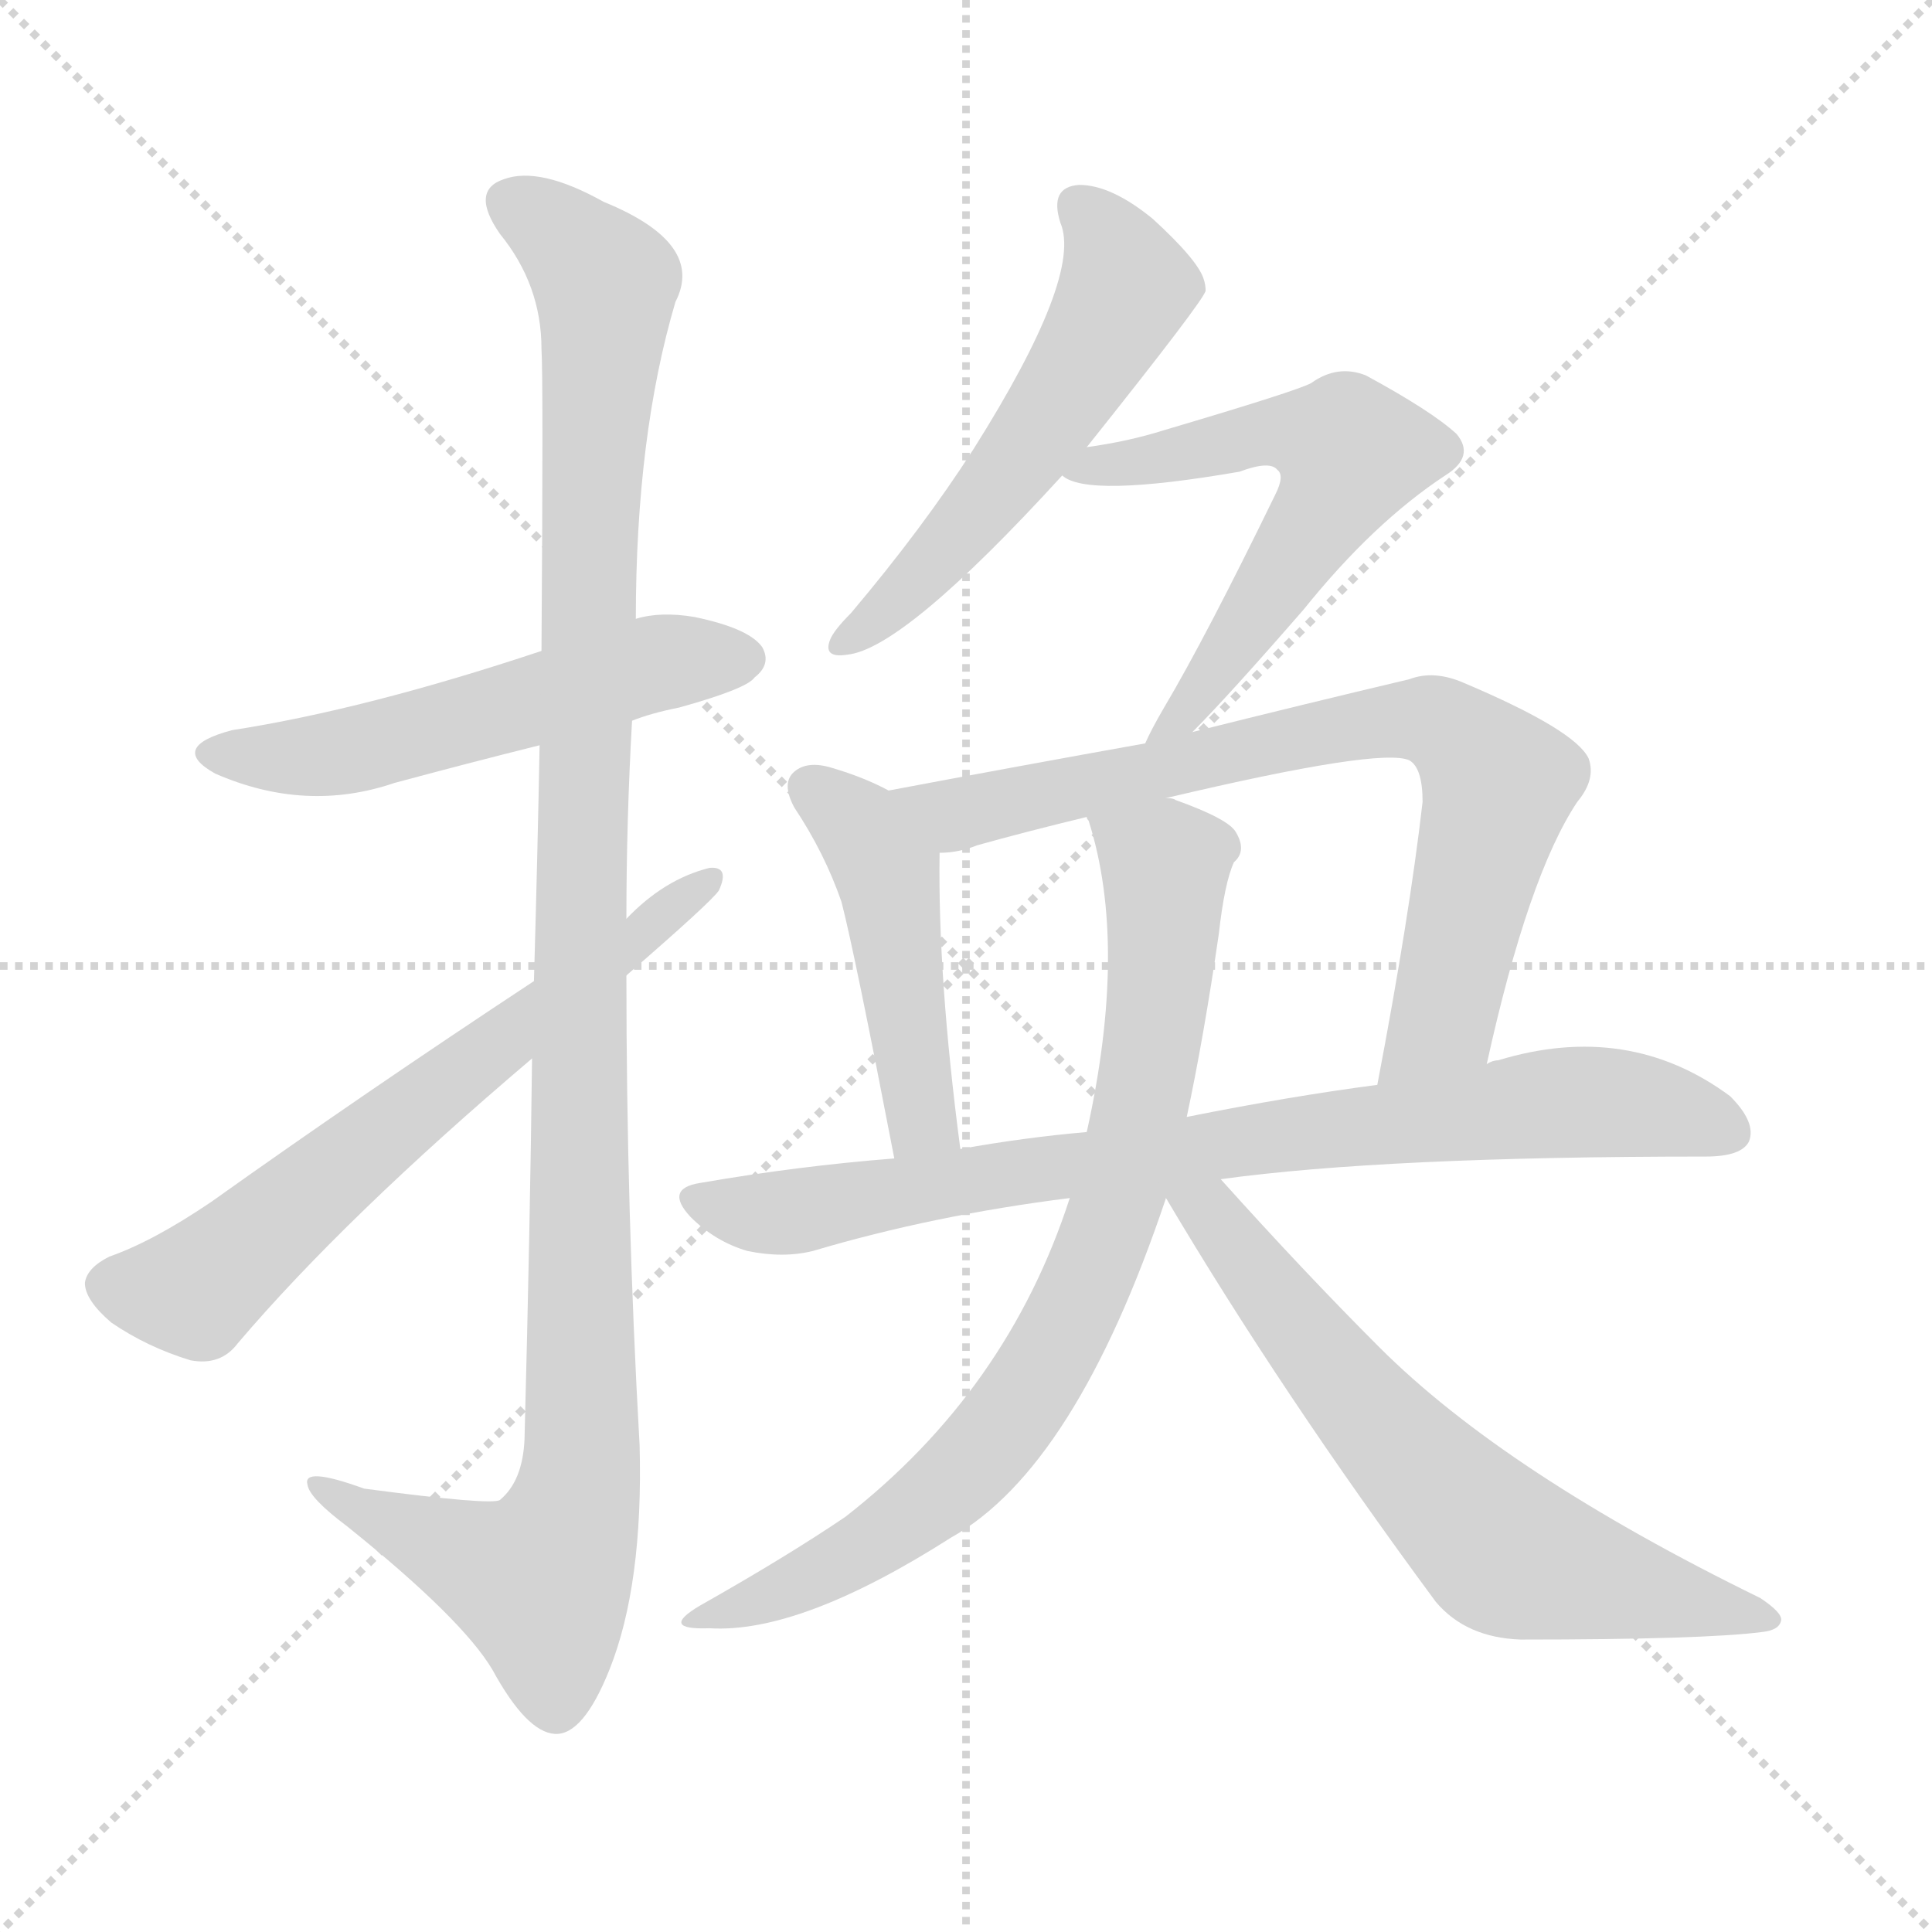
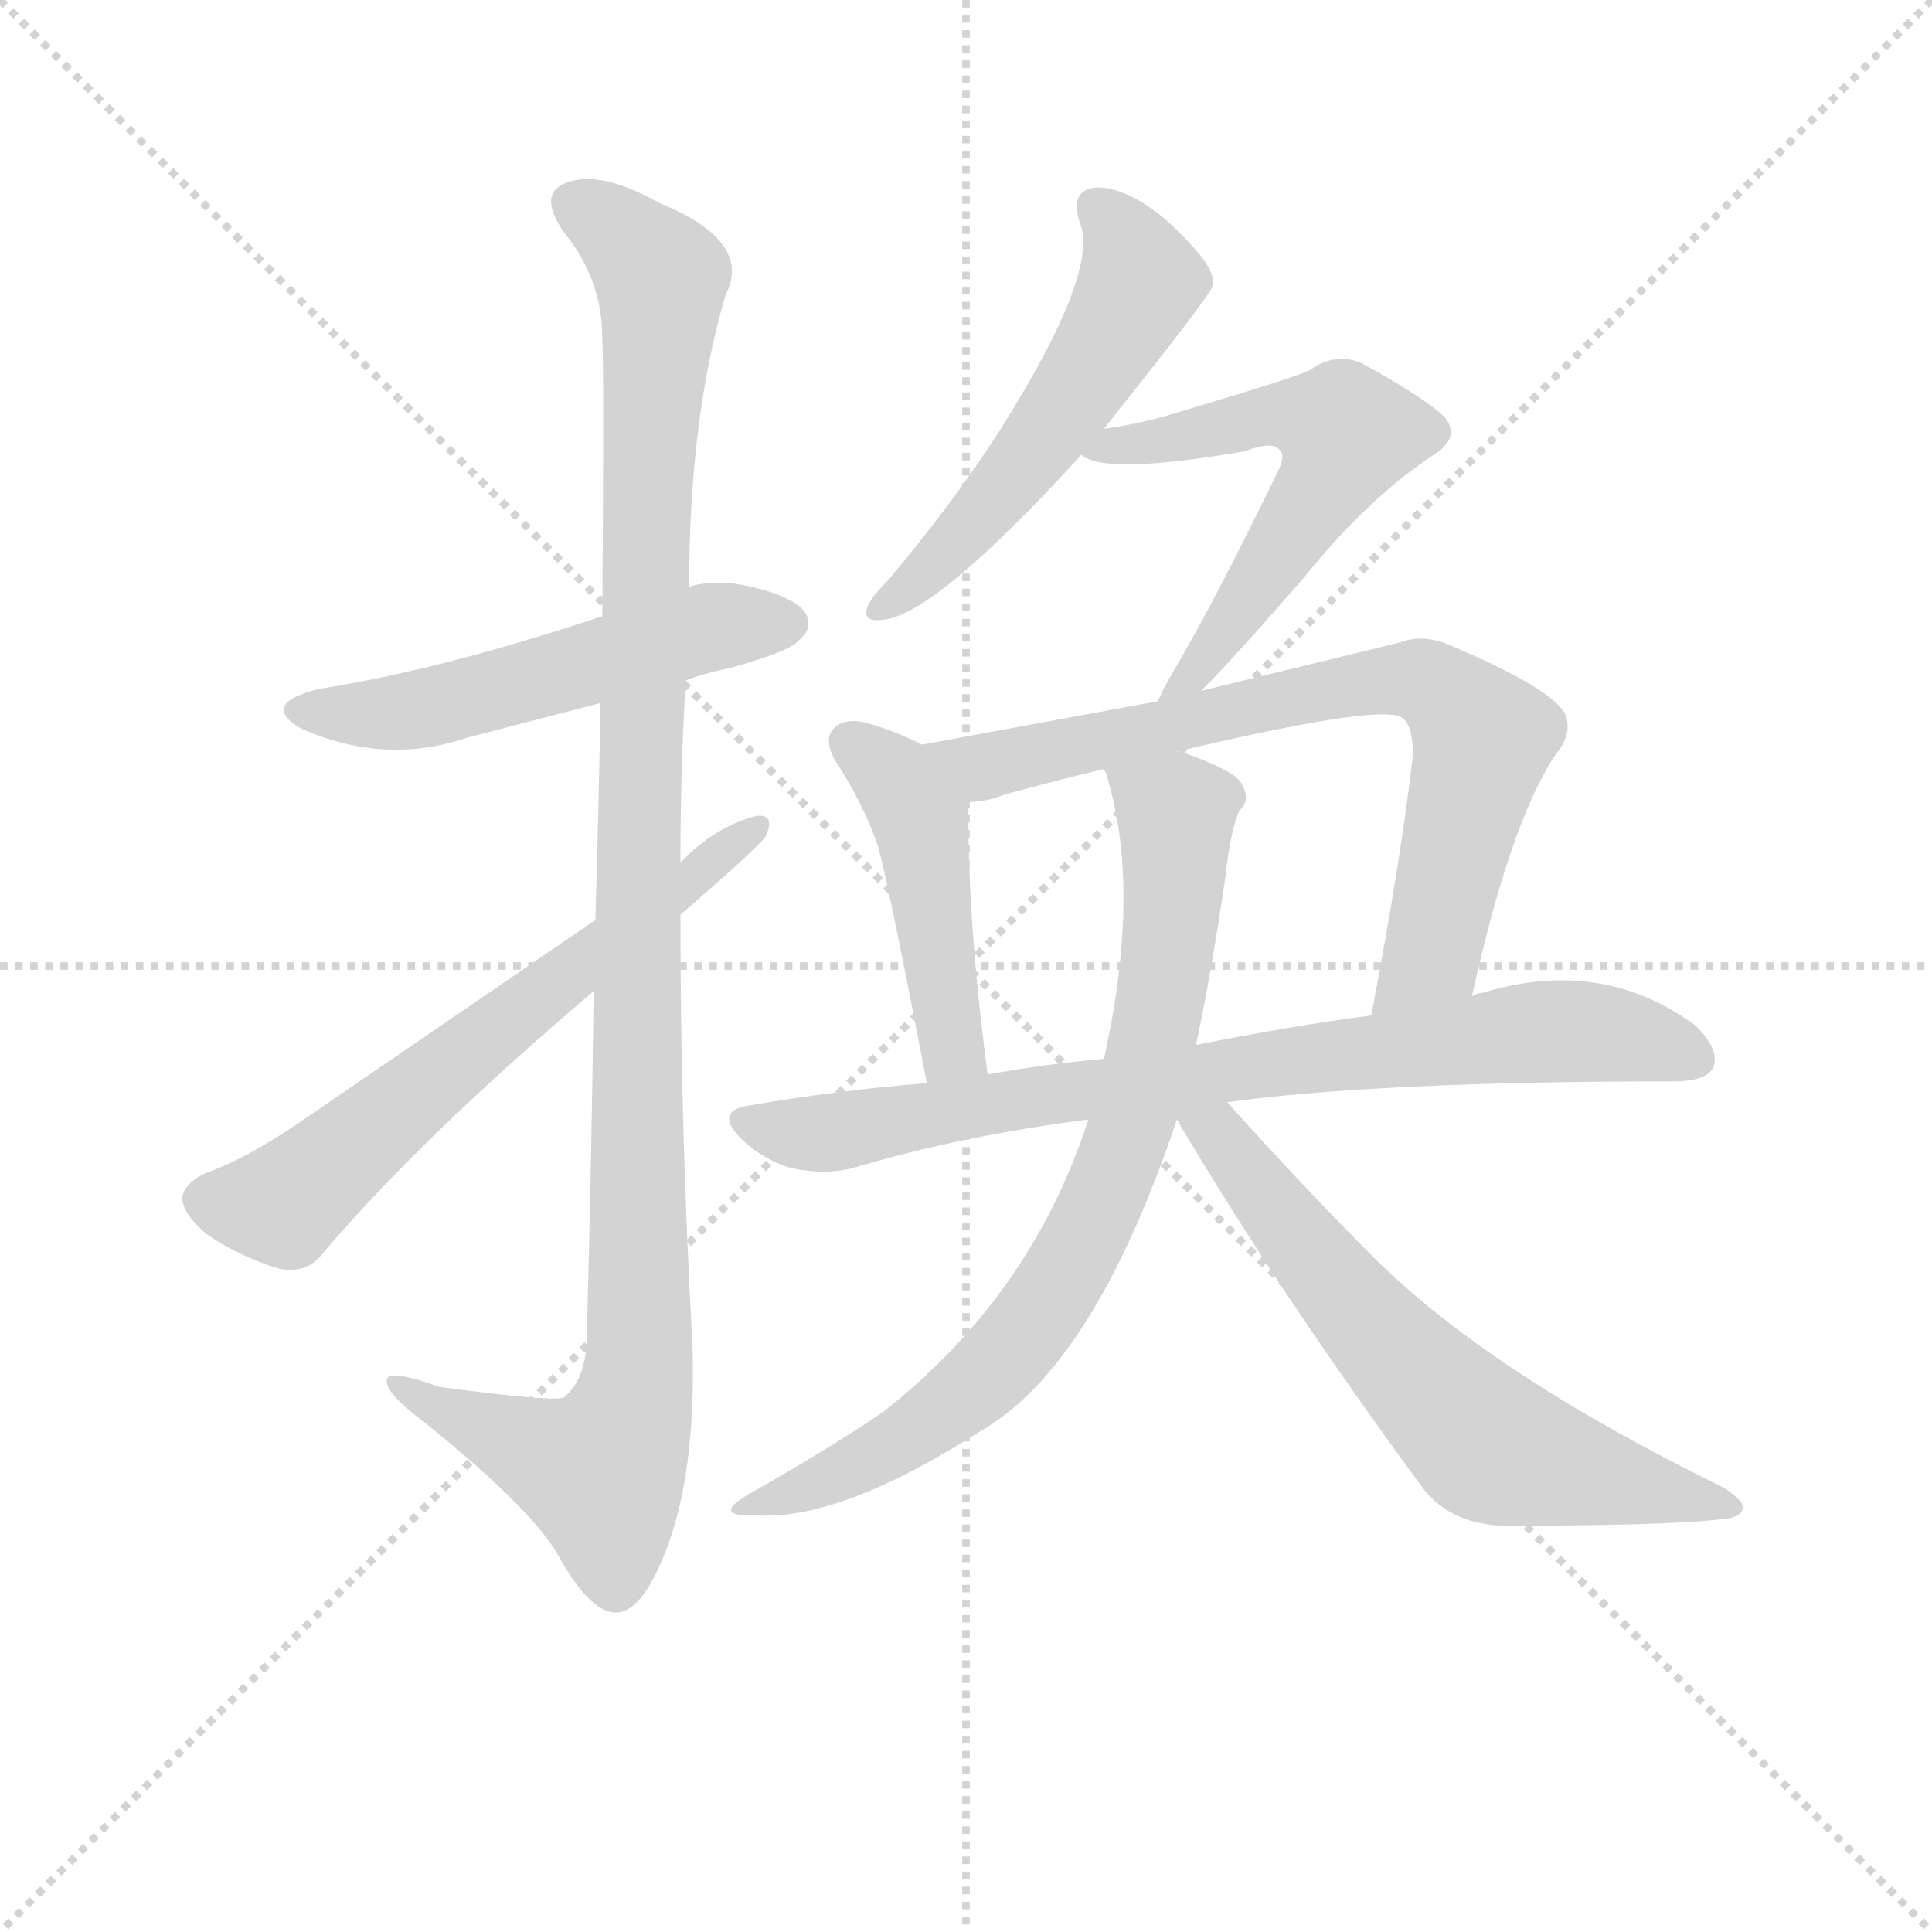
<svg xmlns="http://www.w3.org/2000/svg" version="1.1" viewBox="0 0 1024 1024">
  <g stroke="lightgray" stroke-dasharray="1,1" stroke-width="1" transform="scale(4, 4)">
    <line x1="0" y1="0" x2="256" y2="256" />
    <line x1="256" y1="0" x2="0" y2="256" />
    <line x1="128" y1="0" x2="128" y2="256" />
    <line x1="0" y1="128" x2="256" y2="128" />
  </g>
-   <g transform="scale(1, -1) translate(0, -900)">
+   <g transform="scale(0.92, -0.92) translate(60, -830)">
    <style type="text/css">
      
        @keyframes keyframes0 {
          from {
            stroke: blue;
            stroke-dashoffset: 541;
            stroke-width: 128;
          }
          64% {
            animation-timing-function: step-end;
            stroke: blue;
            stroke-dashoffset: 0;
            stroke-width: 128;
          }
          to {
            stroke: black;
            stroke-width: 1024;
          }
        }
        #make-me-a-hanzi-animation-0 {
          animation: keyframes0 0.69s both;
          animation-delay: 0s;
          animation-timing-function: linear;
        }
      
        @keyframes keyframes1 {
          from {
            stroke: blue;
            stroke-dashoffset: 1143;
            stroke-width: 128;
          }
          79% {
            animation-timing-function: step-end;
            stroke: blue;
            stroke-dashoffset: 0;
            stroke-width: 128;
          }
          to {
            stroke: black;
            stroke-width: 1024;
          }
        }
        #make-me-a-hanzi-animation-1 {
          animation: keyframes1 1.18s both;
          animation-delay: 0.69s;
          animation-timing-function: linear;
        }
      
        @keyframes keyframes2 {
          from {
            stroke: blue;
            stroke-dashoffset: 648;
            stroke-width: 128;
          }
          68% {
            animation-timing-function: step-end;
            stroke: blue;
            stroke-dashoffset: 0;
            stroke-width: 128;
          }
          to {
            stroke: black;
            stroke-width: 1024;
          }
        }
        #make-me-a-hanzi-animation-2 {
          animation: keyframes2 0.777s both;
          animation-delay: 1.87s;
          animation-timing-function: linear;
        }
      
        @keyframes keyframes3 {
          from {
            stroke: blue;
            stroke-dashoffset: 546;
            stroke-width: 128;
          }
          64% {
            animation-timing-function: step-end;
            stroke: blue;
            stroke-dashoffset: 0;
            stroke-width: 128;
          }
          to {
            stroke: black;
            stroke-width: 1024;
          }
        }
        #make-me-a-hanzi-animation-3 {
          animation: keyframes3 0.694s both;
          animation-delay: 2.648s;
          animation-timing-function: linear;
        }
      
        @keyframes keyframes4 {
          from {
            stroke: blue;
            stroke-dashoffset: 593;
            stroke-width: 128;
          }
          66% {
            animation-timing-function: step-end;
            stroke: blue;
            stroke-dashoffset: 0;
            stroke-width: 128;
          }
          to {
            stroke: black;
            stroke-width: 1024;
          }
        }
        #make-me-a-hanzi-animation-4 {
          animation: keyframes4 0.733s both;
          animation-delay: 3.342s;
          animation-timing-function: linear;
        }
      
        @keyframes keyframes5 {
          from {
            stroke: blue;
            stroke-dashoffset: 466;
            stroke-width: 128;
          }
          60% {
            animation-timing-function: step-end;
            stroke: blue;
            stroke-dashoffset: 0;
            stroke-width: 128;
          }
          to {
            stroke: black;
            stroke-width: 1024;
          }
        }
        #make-me-a-hanzi-animation-5 {
          animation: keyframes5 0.629s both;
          animation-delay: 4.075s;
          animation-timing-function: linear;
        }
      
        @keyframes keyframes6 {
          from {
            stroke: blue;
            stroke-dashoffset: 759;
            stroke-width: 128;
          }
          71% {
            animation-timing-function: step-end;
            stroke: blue;
            stroke-dashoffset: 0;
            stroke-width: 128;
          }
          to {
            stroke: black;
            stroke-width: 1024;
          }
        }
        #make-me-a-hanzi-animation-6 {
          animation: keyframes6 0.868s both;
          animation-delay: 4.704s;
          animation-timing-function: linear;
        }
      
        @keyframes keyframes7 {
          from {
            stroke: blue;
            stroke-dashoffset: 811;
            stroke-width: 128;
          }
          73% {
            animation-timing-function: step-end;
            stroke: blue;
            stroke-dashoffset: 0;
            stroke-width: 128;
          }
          to {
            stroke: black;
            stroke-width: 1024;
          }
        }
        #make-me-a-hanzi-animation-7 {
          animation: keyframes7 0.91s both;
          animation-delay: 5.572s;
          animation-timing-function: linear;
        }
      
        @keyframes keyframes8 {
          from {
            stroke: blue;
            stroke-dashoffset: 790;
            stroke-width: 128;
          }
          72% {
            animation-timing-function: step-end;
            stroke: blue;
            stroke-dashoffset: 0;
            stroke-width: 128;
          }
          to {
            stroke: black;
            stroke-width: 1024;
          }
        }
        #make-me-a-hanzi-animation-8 {
          animation: keyframes8 0.893s both;
          animation-delay: 6.482s;
          animation-timing-function: linear;
        }
      
        @keyframes keyframes9 {
          from {
            stroke: blue;
            stroke-dashoffset: 655;
            stroke-width: 128;
          }
          68% {
            animation-timing-function: step-end;
            stroke: blue;
            stroke-dashoffset: 0;
            stroke-width: 128;
          }
          to {
            stroke: black;
            stroke-width: 1024;
          }
        }
        #make-me-a-hanzi-animation-9 {
          animation: keyframes9 0.783s both;
          animation-delay: 7.375s;
          animation-timing-function: linear;
        }
      
    </style>
-     <path d="M 335 518 Q 345 522 360 525 Q 396 535 400 541 Q 409 548 404 557 Q 397 567 368 573 Q 350 576 337 572 L 287 555 Q 194 524 123 513 Q 89 504 114 490 Q 162 469 209 485 Q 246 495 286 505 L 335 518 Z" fill="lightgray" />
-     <path d="M 282 339 Q 281 251 278 137 Q 277 115 265 105 Q 261 102 193 111 Q 160 123 163 113 Q 164 106 184 91 Q 245 42 261 15 Q 279 -18 294 -19 Q 309 -20 323 15 Q 341 60 339 134 Q 332 258 332 383 L 332 413 Q 332 465 335 518 L 337 572 Q 337 669 358 740 Q 374 771 320 793 Q 286 812 267 805 Q 249 799 265 776 Q 287 749 287 715 Q 288 699 287 555 L 286 505 Q 285 450 283 380 L 282 339 Z" fill="lightgray" />
-     <path d="M 283 380 Q 192 320 112 263 Q 81 242 58 234 Q 46 228 45 220 Q 45 211 59 199 Q 78 186 101 179 Q 117 176 126 188 Q 183 255 282 339 L 332 383 Q 377 422 381 428 Q 387 441 376 440 Q 352 434 332 413 L 283 380 Z" fill="lightgray" />
-     <path d="M 576 663 Q 639 742 639 746 Q 639 749 638 752 Q 635 762 611 784 Q 589 802 572 802 Q 556 801 562 782 Q 574 754 516 662 Q 489 620 451 575 Q 442 566 440 561 Q 436 551 449 553 Q 479 556 563 648 L 576 663 Z" fill="lightgray" />
-     <path d="M 632 512 Q 651 531 691 577 Q 728 623 766 648 Q 782 658 772 670 Q 759 682 724 701 Q 709 707 695 697 Q 688 693 617 672 Q 598 666 576 663 C 546 658 540 657 563 648 Q 576 636 657 650 Q 673 656 677 651 Q 681 648 676 638 Q 639 562 617 525 Q 610 513 607 506 C 594 479 611 491 632 512 Z" fill="lightgray" />
-     <path d="M 471 481 Q 458 488 441 493 Q 428 497 421 491 Q 414 485 421 472 Q 437 448 446 422 Q 453 395 474 286 C 480 257 513 261 509 291 Q 497 382 498 448 C 498 467 498 468 471 481 Z" fill="lightgray" />
-     <path d="M 788 336 Q 810 436 836 475 Q 846 487 842 498 Q 835 513 776 538 Q 760 545 747 540 Q 692 527 632 512 L 607 506 Q 540 494 471 481 C 442 475 468 443 498 448 Q 508 448 518 452 Q 543 459 576 467 L 618 477 Q 732 504 747 497 Q 754 493 754 475 Q 747 414 730 325 C 724 296 781 307 788 336 Z" fill="lightgray" />
-     <path d="M 647 275 Q 734 287 904 287 Q 923 287 927 295 Q 931 305 917 319 Q 863 359 794 338 Q 791 338 788 336 L 730 325 Q 684 319 629 308 L 576 300 Q 542 297 509 291 L 474 286 Q 423 282 371 273 Q 352 270 366 255 Q 379 242 396 237 Q 415 233 431 237 Q 495 256 567 265 L 647 275 Z" fill="lightgray" />
-     <path d="M 567 265 Q 534 163 448 96 Q 417 75 371 49 Q 349 36 376 37 Q 424 34 504 85 Q 570 122 618 265 L 629 308 Q 638 350 646 405 Q 649 432 654 443 Q 661 449 655 459 Q 651 466 623 476 Q 622 477 618 477 C 589 486 568 493 576 467 Q 576 466 577 465 Q 598 399 576 300 L 567 265 Z" fill="lightgray" />
-     <path d="M 618 265 Q 679 162 761 51 Q 777 32 806 31 Q 903 31 934 35 Q 943 36 944 41 Q 945 45 933 53 Q 798 119 731 186 Q 691 226 647 275 C 621 304 603 291 618 265 Z" fill="lightgray" />
+     <path d="M 335 438 Q 345 442 360 445 Q 396 455 400 461 Q 409 468 404 477 Q 397 487 368 493 Q 350 496 337 492 L 287 475 Q 194 444 123 433 Q 89 424 114 410 Q 162 389 209 405 L 286 425 L 335 438 Z" fill="lightgray" />
+     <path d="M 282 259 Q 281 171 278 57 Q 277 35 265 25 Q 261 22 193 31 Q 160 43 163 33 Q 164 26 184 11 Q 245 -38 261 -65 Q 279 -98 294 -99 Q 309 -100 323 -65 Q 341 -20 339 54 Q 332 178 332 303 L 332 333 Q 332 385 335 438 L 337 492 Q 337 589 358 660 Q 374 691 320 713 Q 286 732 267 725 Q 249 719 265 696 Q 287 669 287 635 Q 288 619 287 475 L 286 425 Q 285 370 283 300 L 282 259 Z" fill="lightgray" />
+     <path d="M 283 300 L 112 183 Q 81 162 58 154 Q 46 148 45 140 Q 45 131 59 119 Q 78 106 101 99 Q 117 96 126 108 Q 183 175 282 259 L 332 303 Q 377 342 381 348 Q 387 361 376 360 Q 352 354 332 333 L 283 300 Z" fill="lightgray" />
+     <path d="M 576 583 Q 639 662 639 666 Q 639 669 638 672 Q 635 682 611 704 Q 589 722 572 722 Q 556 721 562 702 Q 574 674 516 582 Q 489 540 451 495 Q 442 486 440 481 Q 436 471 449 473 Q 479 476 563 568 L 576 583 Z" fill="lightgray" />
+     <path d="M 632 432 Q 651 451 691 497 Q 728 543 766 568 Q 782 578 772 590 Q 759 602 724 621 Q 709 627 695 617 Q 688 613 617 592 Q 598 586 576 583 C 546 578 540 577 563 568 Q 576 556 657 570 Q 673 576 677 571 Q 681 568 676 558 Q 639 482 617 445 Q 610 433 607 426 C 594 399 611 411 632 432 Z" fill="lightgray" />
+     <path d="M 471 401 Q 458 408 441 413 Q 428 417 421 411 Q 414 405 421 392 Q 437 368 446 342 Q 453 315 474 206 C 480 177 513 181 509 211 Q 497 302 498 368 C 498 387 498 388 471 401 Z" fill="lightgray" />
+     <path d="M 788 256 Q 810 356 836 395 Q 846 407 842 418 Q 835 433 776 458 Q 760 465 747 460 L 632 432 L 607 426 L 471 401 C 441 396 468 363 498 368 Q 508 368 518 372 Q 543 379 576 387 L 618 397 Q 732 424 747 417 Q 754 413 754 395 Q 747 334 730 245 C 724 216 781 227 788 256 Z" fill="lightgray" />
+     <path d="M 647 195 Q 734 207 904 207 Q 923 207 927 215 Q 931 225 917 239 Q 863 279 794 258 Q 791 258 788 256 L 730 245 Q 684 239 629 228 L 576 220 Q 542 217 509 211 L 474 206 Q 423 202 371 193 Q 352 190 366 175 Q 379 162 396 157 Q 415 153 431 157 Q 495 176 567 185 L 647 195 Z" fill="lightgray" />
+     <path d="M 567 185 Q 534 83 448 16 Q 417 -5 371 -31 Q 349 -44 376 -43 Q 424 -46 504 5 Q 570 42 618 185 L 629 228 Q 638 270 646 325 Q 649 352 654 363 Q 661 369 655 379 Q 651 386 623 396 Q 622 397 618 397 C 589 406 568 413 576 387 Q 576 386 577 385 Q 598 319 576 220 L 567 185 Z" fill="lightgray" />
+     <path d="M 618 185 Q 679 82 761 -29 Q 777 -48 806 -49 Q 903 -49 934 -45 Q 943 -44 944 -39 Q 945 -35 933 -27 Q 798 39 731 106 Q 691 146 647 195 C 621 224 603 211 618 185 Z" fill="lightgray" />
    <clipPath id="make-me-a-hanzi-clip-0">
-       <path d="M 335 518 Q 345 522 360 525 Q 396 535 400 541 Q 409 548 404 557 Q 397 567 368 573 Q 350 576 337 572 L 287 555 Q 194 524 123 513 Q 89 504 114 490 Q 162 469 209 485 Q 246 495 286 505 L 335 518 Z" />
-     </clipPath>
-     <path clip-path="url(#make-me-a-hanzi-clip-0)" d="M 116 502 L 182 501 L 347 548 L 394 551" fill="none" id="make-me-a-hanzi-animation-0" stroke-dasharray="413 826" stroke-linecap="round" />
+       <path d="M 335 438 Q 345 442 360 445 Q 396 455 400 461 Q 409 468 404 477 Q 397 487 368 493 Q 350 496 337 492 L 287 475 Q 194 444 123 433 Q 89 424 114 410 Q 162 389 209 405 L 286 425 L 335 438 Z" />
+     </clipPath>
+     <path clip-path="url(#make-me-a-hanzi-clip-0)" d="M 116 422 L 182 421 L 347 468 L 394 471" fill="none" id="make-me-a-hanzi-animation-0" stroke-dasharray="413 826" stroke-linecap="round" />
    <clipPath id="make-me-a-hanzi-clip-1">
-       <path d="M 282 339 Q 281 251 278 137 Q 277 115 265 105 Q 261 102 193 111 Q 160 123 163 113 Q 164 106 184 91 Q 245 42 261 15 Q 279 -18 294 -19 Q 309 -20 323 15 Q 341 60 339 134 Q 332 258 332 383 L 332 413 Q 332 465 335 518 L 337 572 Q 337 669 358 740 Q 374 771 320 793 Q 286 812 267 805 Q 249 799 265 776 Q 287 749 287 715 Q 288 699 287 555 L 286 505 Q 285 450 283 380 L 282 339 Z" />
-     </clipPath>
-     <path clip-path="url(#make-me-a-hanzi-clip-1)" d="M 273 790 L 290 782 L 321 750 L 311 591 L 308 125 L 303 93 L 286 62 L 201 95 L 182 104 L 180 111 L 169 111" fill="none" id="make-me-a-hanzi-animation-1" stroke-dasharray="1015 2030" stroke-linecap="round" />
+       <path d="M 282 259 Q 281 171 278 57 Q 277 35 265 25 Q 261 22 193 31 Q 160 43 163 33 Q 164 26 184 11 Q 245 -38 261 -65 Q 279 -98 294 -99 Q 309 -100 323 -65 Q 341 -20 339 54 Q 332 178 332 303 L 332 333 Q 332 385 335 438 L 337 492 Q 337 589 358 660 Q 374 691 320 713 Q 286 732 267 725 Q 249 719 265 696 Q 287 669 287 635 Q 288 619 287 475 L 286 425 Q 285 370 283 300 L 282 259 Z" />
+     </clipPath>
+     <path clip-path="url(#make-me-a-hanzi-clip-1)" d="M 273 710 L 290 702 L 321 670 L 311 511 L 308 45 L 303 13 L 286 -18 L 201 15 L 182 24 L 180 31 L 169 31" fill="none" id="make-me-a-hanzi-animation-1" stroke-dasharray="1015 2030" stroke-linecap="round" />
    <clipPath id="make-me-a-hanzi-clip-2">
-       <path d="M 283 380 Q 192 320 112 263 Q 81 242 58 234 Q 46 228 45 220 Q 45 211 59 199 Q 78 186 101 179 Q 117 176 126 188 Q 183 255 282 339 L 332 383 Q 377 422 381 428 Q 387 441 376 440 Q 352 434 332 413 L 283 380 Z" />
-     </clipPath>
-     <path clip-path="url(#make-me-a-hanzi-clip-2)" d="M 57 219 L 103 216 L 373 432" fill="none" id="make-me-a-hanzi-animation-2" stroke-dasharray="520 1040" stroke-linecap="round" />
+       <path d="M 283 300 L 112 183 Q 81 162 58 154 Q 46 148 45 140 Q 45 131 59 119 Q 78 106 101 99 Q 117 96 126 108 Q 183 175 282 259 L 332 303 Q 377 342 381 348 Q 387 361 376 360 Q 352 354 332 333 L 283 300 Z" />
+     </clipPath>
+     <path clip-path="url(#make-me-a-hanzi-clip-2)" d="M 57 139 L 103 136 L 373 352" fill="none" id="make-me-a-hanzi-animation-2" stroke-dasharray="520 1040" stroke-linecap="round" />
    <clipPath id="make-me-a-hanzi-clip-3">
-       <path d="M 576 663 Q 639 742 639 746 Q 639 749 638 752 Q 635 762 611 784 Q 589 802 572 802 Q 556 801 562 782 Q 574 754 516 662 Q 489 620 451 575 Q 442 566 440 561 Q 436 551 449 553 Q 479 556 563 648 L 576 663 Z" />
-     </clipPath>
-     <path clip-path="url(#make-me-a-hanzi-clip-3)" d="M 572 790 L 596 754 L 586 727 L 525 636 L 470 576 L 448 560" fill="none" id="make-me-a-hanzi-animation-3" stroke-dasharray="418 836" stroke-linecap="round" />
+       <path d="M 576 583 Q 639 662 639 666 Q 639 669 638 672 Q 635 682 611 704 Q 589 722 572 722 Q 556 721 562 702 Q 574 674 516 582 Q 489 540 451 495 Q 442 486 440 481 Q 436 471 449 473 Q 479 476 563 568 L 576 583 Z" />
+     </clipPath>
+     <path clip-path="url(#make-me-a-hanzi-clip-3)" d="M 572 710 L 596 674 L 586 647 L 525 556 L 470 496 L 448 480" fill="none" id="make-me-a-hanzi-animation-3" stroke-dasharray="418 836" stroke-linecap="round" />
    <clipPath id="make-me-a-hanzi-clip-4">
-       <path d="M 632 512 Q 651 531 691 577 Q 728 623 766 648 Q 782 658 772 670 Q 759 682 724 701 Q 709 707 695 697 Q 688 693 617 672 Q 598 666 576 663 C 546 658 540 657 563 648 Q 576 636 657 650 Q 673 656 677 651 Q 681 648 676 638 Q 639 562 617 525 Q 610 513 607 506 C 594 479 611 491 632 512 Z" />
-     </clipPath>
-     <path clip-path="url(#make-me-a-hanzi-clip-4)" d="M 568 650 L 620 656 L 669 671 L 696 669 L 716 660 L 671 582 L 613 508" fill="none" id="make-me-a-hanzi-animation-4" stroke-dasharray="465 930" stroke-linecap="round" />
+       <path d="M 632 432 Q 651 451 691 497 Q 728 543 766 568 Q 782 578 772 590 Q 759 602 724 621 Q 709 627 695 617 Q 688 613 617 592 Q 598 586 576 583 C 546 578 540 577 563 568 Q 576 556 657 570 Q 673 576 677 571 Q 681 568 676 558 Q 639 482 617 445 Q 610 433 607 426 C 594 399 611 411 632 432 Z" />
+     </clipPath>
+     <path clip-path="url(#make-me-a-hanzi-clip-4)" d="M 568 570 L 620 576 L 669 591 L 696 589 L 716 580 L 671 502 L 613 428" fill="none" id="make-me-a-hanzi-animation-4" stroke-dasharray="465 930" stroke-linecap="round" />
    <clipPath id="make-me-a-hanzi-clip-5">
-       <path d="M 471 481 Q 458 488 441 493 Q 428 497 421 491 Q 414 485 421 472 Q 437 448 446 422 Q 453 395 474 286 C 480 257 513 261 509 291 Q 497 382 498 448 C 498 467 498 468 471 481 Z" />
-     </clipPath>
-     <path clip-path="url(#make-me-a-hanzi-clip-5)" d="M 429 483 L 457 460 L 470 438 L 489 305 L 502 299" fill="none" id="make-me-a-hanzi-animation-5" stroke-dasharray="338 676" stroke-linecap="round" />
+       <path d="M 471 401 Q 458 408 441 413 Q 428 417 421 411 Q 414 405 421 392 Q 437 368 446 342 Q 453 315 474 206 C 480 177 513 181 509 211 Q 497 302 498 368 C 498 387 498 388 471 401 Z" />
+     </clipPath>
+     <path clip-path="url(#make-me-a-hanzi-clip-5)" d="M 429 403 L 457 380 L 470 358 L 489 225 L 502 219" fill="none" id="make-me-a-hanzi-animation-5" stroke-dasharray="338 676" stroke-linecap="round" />
    <clipPath id="make-me-a-hanzi-clip-6">
-       <path d="M 788 336 Q 810 436 836 475 Q 846 487 842 498 Q 835 513 776 538 Q 760 545 747 540 Q 692 527 632 512 L 607 506 Q 540 494 471 481 C 442 475 468 443 498 448 Q 508 448 518 452 Q 543 459 576 467 L 618 477 Q 732 504 747 497 Q 754 493 754 475 Q 747 414 730 325 C 724 296 781 307 788 336 Z" />
-     </clipPath>
-     <path clip-path="url(#make-me-a-hanzi-clip-6)" d="M 479 479 L 508 468 L 718 515 L 762 517 L 794 484 L 765 360 L 736 333" fill="none" id="make-me-a-hanzi-animation-6" stroke-dasharray="631 1262" stroke-linecap="round" />
+       <path d="M 788 256 Q 810 356 836 395 Q 846 407 842 418 Q 835 433 776 458 Q 760 465 747 460 L 632 432 L 607 426 L 471 401 C 441 396 468 363 498 368 Q 508 368 518 372 Q 543 379 576 387 L 618 397 Q 732 424 747 417 Q 754 413 754 395 Q 747 334 730 245 C 724 216 781 227 788 256 Z" />
+     </clipPath>
+     <path clip-path="url(#make-me-a-hanzi-clip-6)" d="M 479 399 L 508 388 L 718 435 L 762 437 L 794 404 L 765 280 L 736 253" fill="none" id="make-me-a-hanzi-animation-6" stroke-dasharray="631 1262" stroke-linecap="round" />
    <clipPath id="make-me-a-hanzi-clip-7">
-       <path d="M 647 275 Q 734 287 904 287 Q 923 287 927 295 Q 931 305 917 319 Q 863 359 794 338 Q 791 338 788 336 L 730 325 Q 684 319 629 308 L 576 300 Q 542 297 509 291 L 474 286 Q 423 282 371 273 Q 352 270 366 255 Q 379 242 396 237 Q 415 233 431 237 Q 495 256 567 265 L 647 275 Z" />
-     </clipPath>
-     <path clip-path="url(#make-me-a-hanzi-clip-7)" d="M 369 264 L 389 258 L 432 259 L 531 278 L 836 316 L 886 311 L 917 300" fill="none" id="make-me-a-hanzi-animation-7" stroke-dasharray="683 1366" stroke-linecap="round" />
+       <path d="M 647 195 Q 734 207 904 207 Q 923 207 927 215 Q 931 225 917 239 Q 863 279 794 258 Q 791 258 788 256 L 730 245 Q 684 239 629 228 L 576 220 Q 542 217 509 211 L 474 206 Q 423 202 371 193 Q 352 190 366 175 Q 379 162 396 157 Q 415 153 431 157 Q 495 176 567 185 L 647 195 Z" />
+     </clipPath>
+     <path clip-path="url(#make-me-a-hanzi-clip-7)" d="M 369 184 L 389 178 L 432 179 L 531 198 L 836 236 L 886 231 L 917 220" fill="none" id="make-me-a-hanzi-animation-7" stroke-dasharray="683 1366" stroke-linecap="round" />
    <clipPath id="make-me-a-hanzi-clip-8">
-       <path d="M 567 265 Q 534 163 448 96 Q 417 75 371 49 Q 349 36 376 37 Q 424 34 504 85 Q 570 122 618 265 L 629 308 Q 638 350 646 405 Q 649 432 654 443 Q 661 449 655 459 Q 651 466 623 476 Q 622 477 618 477 C 589 486 568 493 576 467 Q 576 466 577 465 Q 598 399 576 300 L 567 265 Z" />
-     </clipPath>
-     <path clip-path="url(#make-me-a-hanzi-clip-8)" d="M 586 461 L 618 442 L 617 401 L 600 292 L 572 210 L 541 156 L 504 113 L 440 69 L 382 46" fill="none" id="make-me-a-hanzi-animation-8" stroke-dasharray="662 1324" stroke-linecap="round" />
+       <path d="M 567 185 Q 534 83 448 16 Q 417 -5 371 -31 Q 349 -44 376 -43 Q 424 -46 504 5 Q 570 42 618 185 L 629 228 Q 638 270 646 325 Q 649 352 654 363 Q 661 369 655 379 Q 651 386 623 396 Q 622 397 618 397 C 589 406 568 413 576 387 Q 576 386 577 385 Q 598 319 576 220 L 567 185 Z" />
+     </clipPath>
+     <path clip-path="url(#make-me-a-hanzi-clip-8)" d="M 586 381 L 618 362 L 617 321 L 600 212 L 572 130 L 541 76 L 504 33 L 440 -11 L 382 -34" fill="none" id="make-me-a-hanzi-animation-8" stroke-dasharray="662 1324" stroke-linecap="round" />
    <clipPath id="make-me-a-hanzi-clip-9">
-       <path d="M 618 265 Q 679 162 761 51 Q 777 32 806 31 Q 903 31 934 35 Q 943 36 944 41 Q 945 45 933 53 Q 798 119 731 186 Q 691 226 647 275 C 621 304 603 291 618 265 Z" />
-     </clipPath>
-     <path clip-path="url(#make-me-a-hanzi-clip-9)" d="M 627 266 L 642 255 L 735 139 L 800 76 L 937 41" fill="none" id="make-me-a-hanzi-animation-9" stroke-dasharray="527 1054" stroke-linecap="round" />
+       <path d="M 618 185 Q 679 82 761 -29 Q 777 -48 806 -49 Q 903 -49 934 -45 Q 943 -44 944 -39 Q 945 -35 933 -27 Q 798 39 731 106 Q 691 146 647 195 C 621 224 603 211 618 185 Z" />
+     </clipPath>
+     <path clip-path="url(#make-me-a-hanzi-clip-9)" d="M 627 186 L 642 175 L 735 59 L 800 -4 L 937 -39" fill="none" id="make-me-a-hanzi-animation-9" stroke-dasharray="527 1054" stroke-linecap="round" />
  </g>
</svg>
